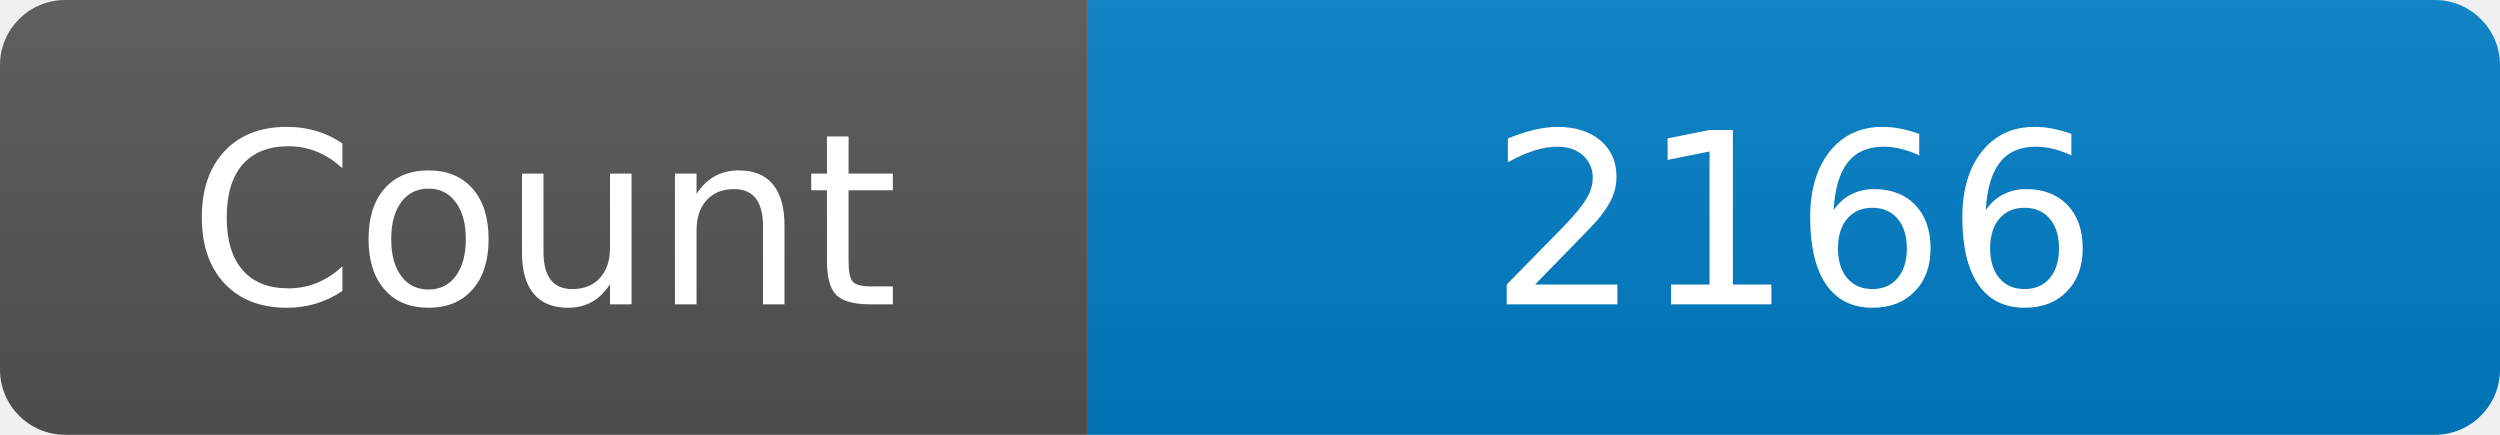
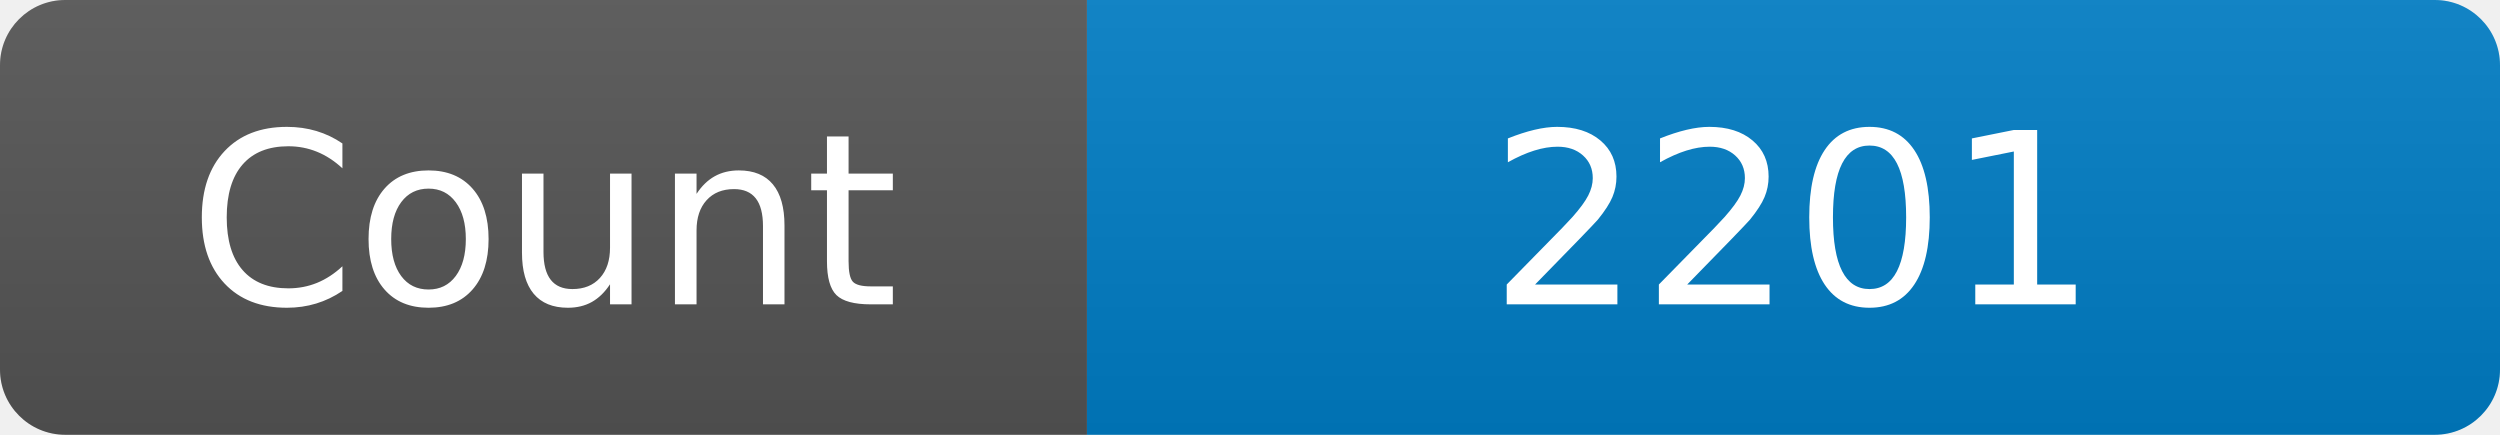
<svg xmlns="http://www.w3.org/2000/svg" width="115" height="20" role="img" aria-label="Maintained?: yes">
  <linearGradient id="s" x2="0" y2="100%">
    <stop offset="0" stop-color="#bbb" stop-opacity=".1" />
    <stop offset="1" stop-opacity=".1" />
  </linearGradient>
  <clipPath id="r">
    <rect width="115" height="20" rx="3" fill="#fff" />
  </clipPath>
  <g clip-path="url(#r)">
    <rect width="50" height="20" fill="#555" />
    <rect x="50" width="160" height="20" fill="#007ec6" />
    <rect width="115" height="20" fill="url(#s)" />
  </g>
  <g fill="#fff" text-anchor="middle" font-family="Verdana,Geneva,DejaVu Sans,sans-serif" font-size="110">
    <text x="250" y="140" transform="scale(.1)" fill="#fff">Count</text>
-     <text x="825" y="140" transform="scale(.1)" fill="#fff">2166</text>
+     <text x="825" y="140" transform="scale(.1)" fill="#fff">2201</text>
  </g>
</svg>
